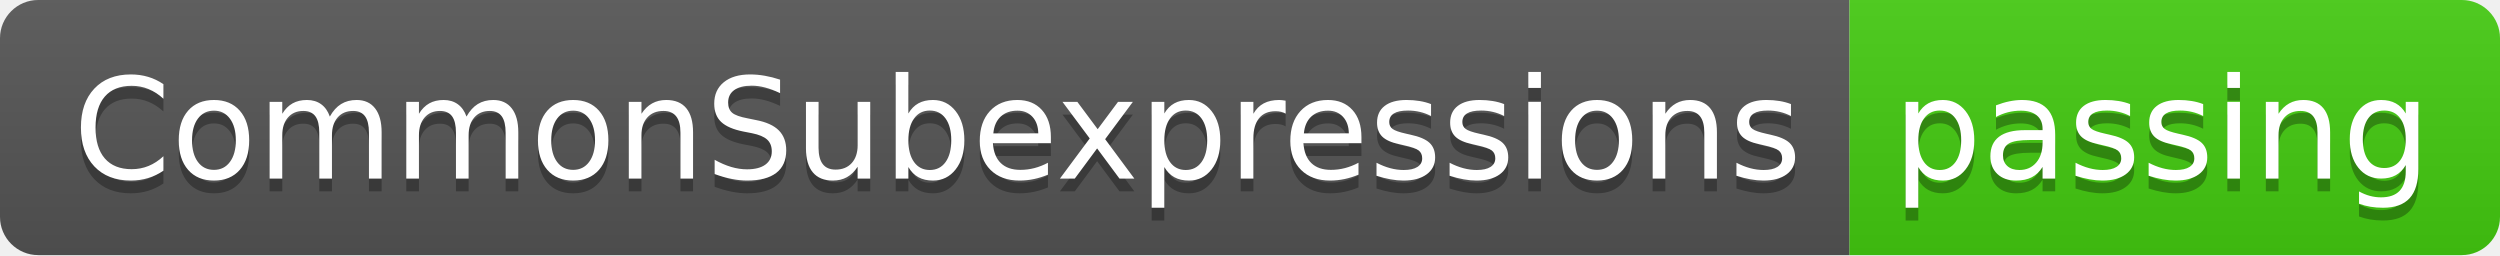
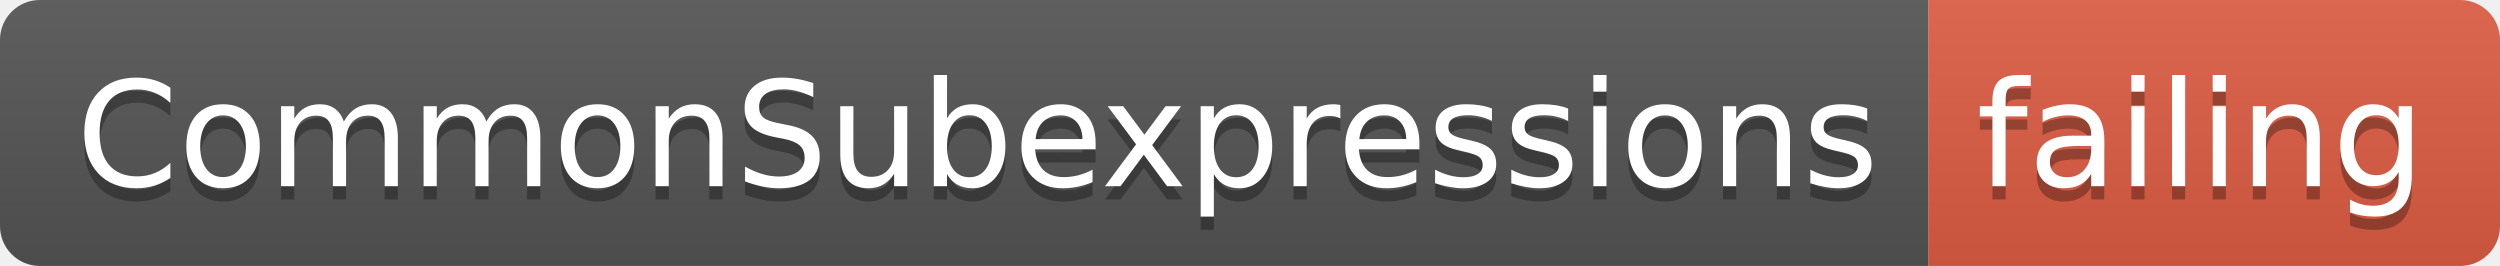
- <svg xmlns="http://www.w3.org/2000/svg" width="196" height="20">
+ <svg xmlns="http://www.w3.org/2000/svg" width="188" height="20">
  <linearGradient id="smooth" x2="0" y2="100%">
    <stop offset="0" stop-color="#bbb" stop-opacity=".1" />
    <stop offset="1" stop-opacity=".1" />
  </linearGradient>
  <clipPath id="round">
-     <rect width="196" height="20" rx="3" fill="#fff" />
+     <rect width="188" height="20" rx="3" fill="#fff" />
  </clipPath>
  <g clip-path="url(#round)">
    <rect width="145" height="20" fill="#555" />
-     <rect x="145" width="51" height="20" fill="#4c1" />
-     <rect width="196" height="20" fill="url(#smooth)" />
+     <rect x="145" width="43" height="20" fill="#e05d44" />
+     <rect width="188" height="20" fill="url(#smooth)" />
  </g>
  <g fill="#fff" text-anchor="middle" font-family="DejaVu Sans,Verdana,Geneva,sans-serif" font-size="110">
    <text x="735" y="150" fill="#010101" fill-opacity=".3" transform="scale(0.1)" textLength="1350" lengthAdjust="spacing">CommonSubexpressions</text>
    <text x="735" y="140" transform="scale(0.1)" textLength="1350" lengthAdjust="spacing">CommonSubexpressions</text>
-     <text x="1695" y="150" fill="#010101" fill-opacity=".3" transform="scale(0.1)" textLength="410" lengthAdjust="spacing">passing</text>
-     <text x="1695" y="140" transform="scale(0.1)" textLength="410" lengthAdjust="spacing">passing</text>
+     <text x="1655" y="150" fill="#010101" fill-opacity=".3" transform="scale(0.1)" textLength="330" lengthAdjust="spacing">failing</text>
+     <text x="1655" y="140" transform="scale(0.1)" textLength="330" lengthAdjust="spacing">failing</text>
  </g>
</svg>
